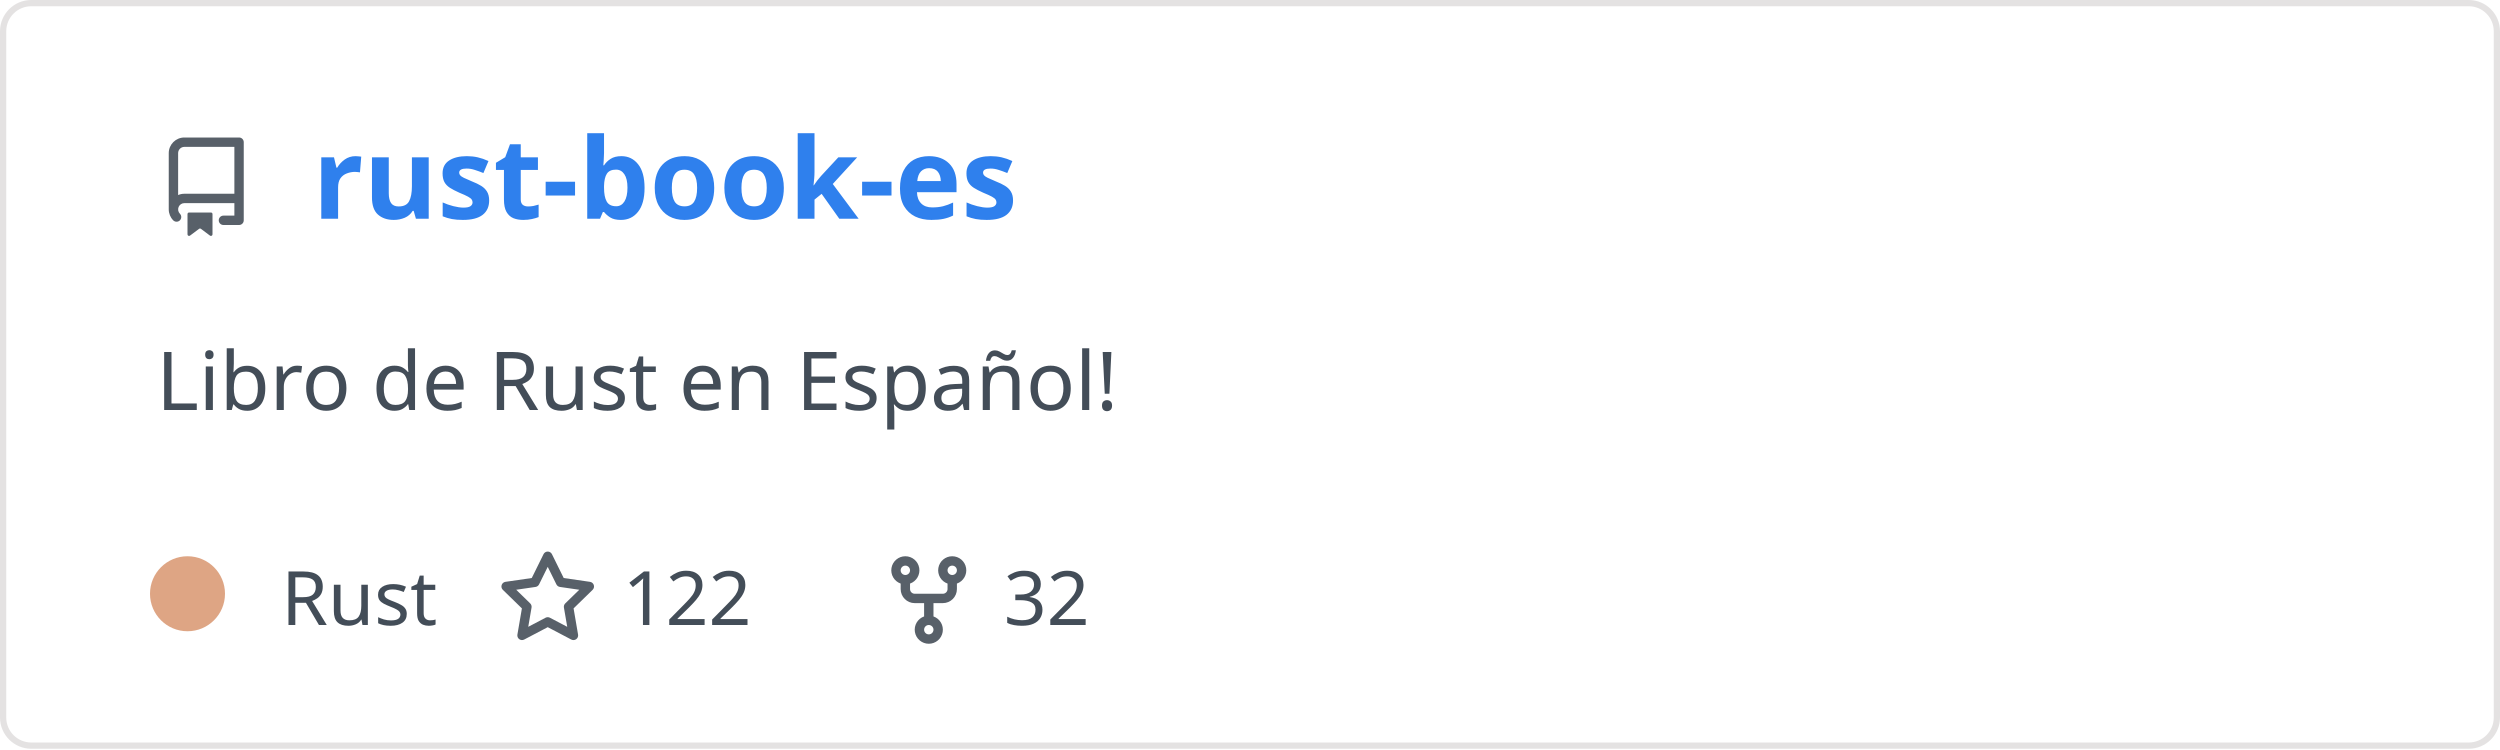
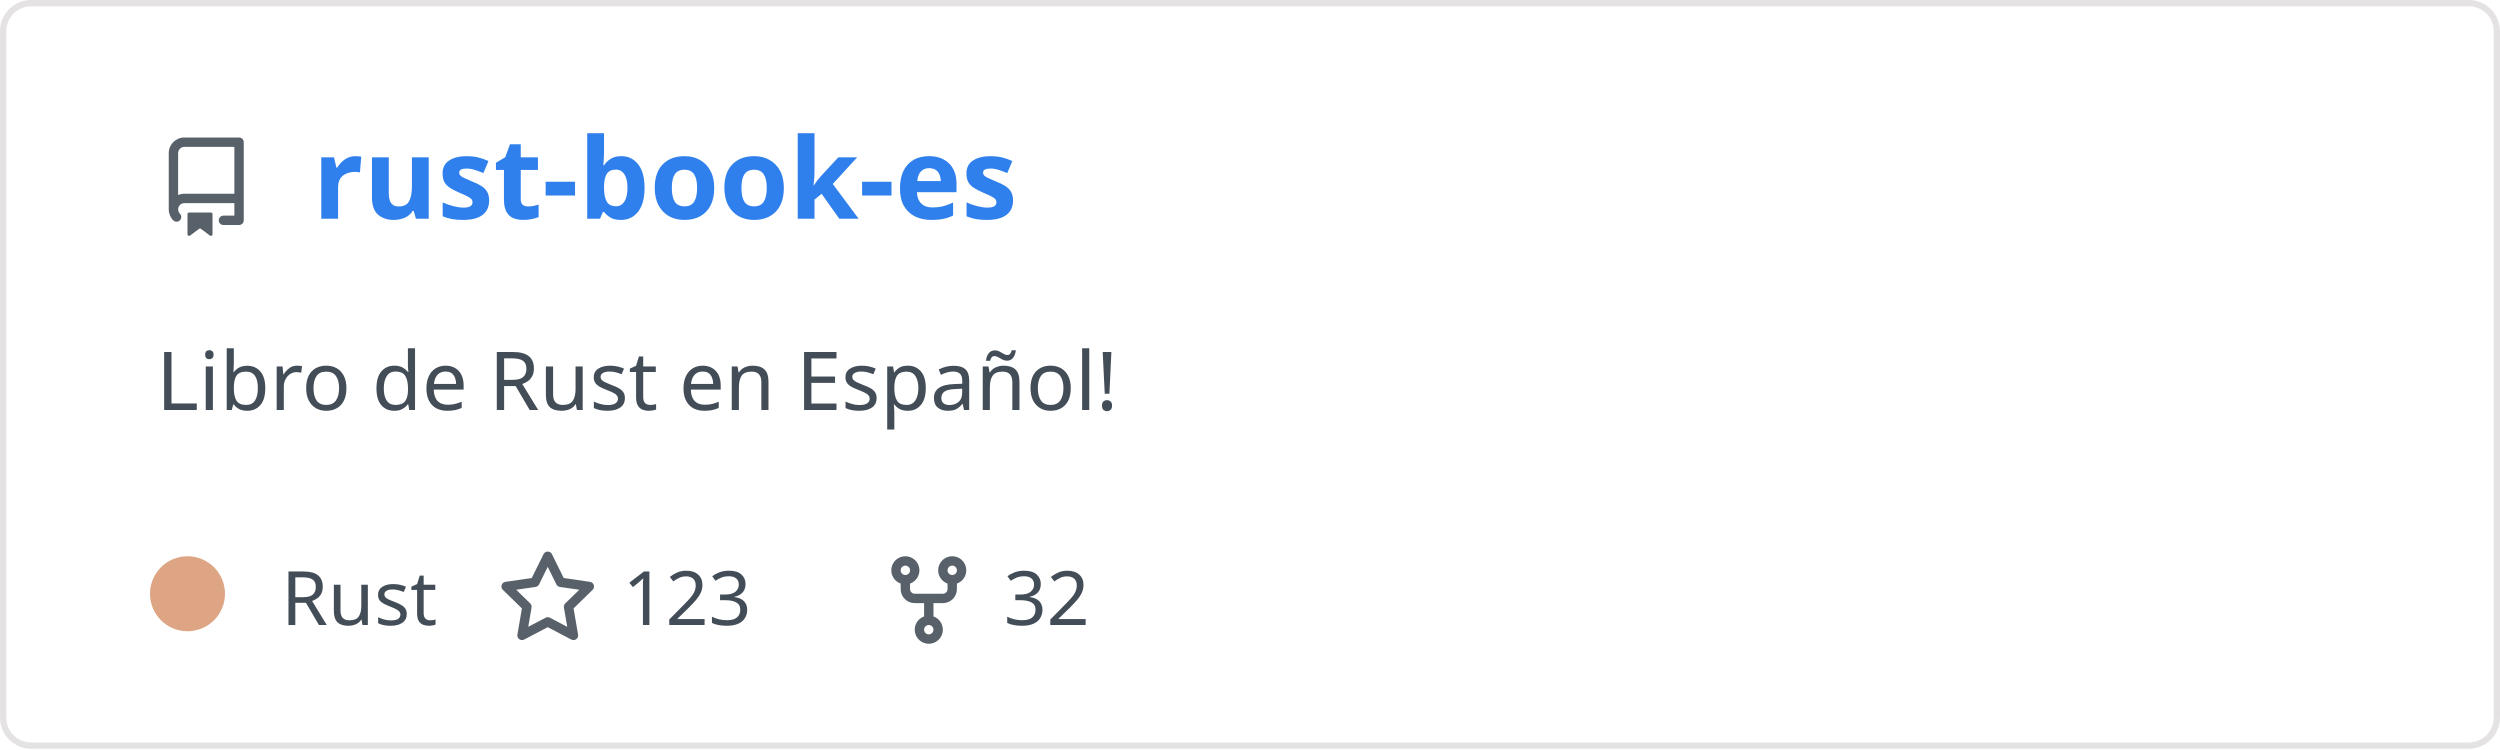
<svg xmlns="http://www.w3.org/2000/svg" width="400" height="120" viewBox="0 0 400 120" fill="none" role="img" aria-labelledby="descId">
  <style>
          .header {
            font: 600 18px 'Segoe UI', Ubuntu, Sans-Serif;
            fill: #2f80ed;
            animation: fadeInAnimation 0.8s ease-in-out forwards;
          }
          @supports(-moz-appearance: auto) {
            /* Selector detects Firefox */
            .header { font-size: 15.5px; }
          }
          
    .description { font: 400 13px 'Segoe UI', Ubuntu, Sans-Serif; fill: #434d58 }
    .gray { font: 400 12px 'Segoe UI', Ubuntu, Sans-Serif; fill: #434d58 }
    .icon { fill: #586069 }
    .badge { font: 600 11px 'Segoe UI', Ubuntu, Sans-Serif; }
    .badge rect { opacity: 0.2 }
  

          
      /* Animations */
      @keyframes scaleInAnimation {
        from {
          transform: translate(-5px, 5px) scale(0);
        }
        to {
          transform: translate(-5px, 5px) scale(1);
        }
      }
      @keyframes fadeInAnimation {
        from {
          opacity: 0;
        }
        to {
          opacity: 1;
        }
      }
    
          * { animation-duration: 0s !important; animation-delay: 0s !important; }
        </style>
  <rect data-testid="card-bg" x="0.5" y="0.5" rx="4.5" height="99%" stroke="#e4e2e2" width="399" fill="#00000000" stroke-opacity="1" />
  <g data-testid="card-title" transform="translate(25, 35)">
    <g transform="translate(0, 0)">
      <svg class="icon" x="0" y="-13" viewBox="0 0 16 16" version="1.1" width="16" height="16">
        <path fill-rule="evenodd" d="M2 2.5A2.5 2.5 0 014.5 0h8.75a.75.75 0 01.75.75v12.5a.75.75 0 01-.75.75h-2.5a.75.75 0 110-1.5h1.75v-2h-8a1 1 0 00-.714 1.7.75.75 0 01-1.072 1.05A2.495 2.495 0 012 11.5v-9zm10.5-1V9h-8c-.356 0-.694.074-1 .208V2.5a1 1 0 011-1h8zM5 12.25v3.25a.25.25 0 00.4.2l1.45-1.087a.25.25 0 01.3 0L8.6 15.7a.25.25 0 00.4-.2v-3.25a.25.25 0 00-.25-.25h-3.5a.25.25 0 00-.25.25z" />
      </svg>
    </g>
    <g transform="translate(25, 0)">
      <text x="0" y="0" class="header" data-testid="header">rust-book-es</text>
    </g>
  </g>
  <g data-testid="main-card-body" transform="translate(0, 55)">
    <text class="description" x="25" y="-5">
      <tspan dy="1.2em" x="25">Libro de Rust en Español!</tspan>
    </text>
    <g transform="translate(30, 45)">
      <g transform="translate(0, 0)">
        <g data-testid="primary-lang">
          <circle data-testid="lang-color" cx="0" cy="-5" r="6" fill="#dea584" />
          <text data-testid="lang-name" class="gray" x="15">Rust</text>
        </g>
      </g>
      <g transform="translate(49.6375, 0)">
        <g transform="translate(0, 0)">
          <svg class="icon" y="-12" viewBox="0 0 16 16" version="1.1" width="16" height="16">
            <path fill-rule="evenodd" d="M8 .25a.75.75 0 01.673.418l1.882 3.815 4.21.612a.75.75 0 01.416 1.279l-3.046 2.97.719 4.192a.75.75 0 01-1.088.791L8 12.347l-3.766 1.98a.75.75 0 01-1.088-.79l.72-4.194L.818 6.374a.75.75 0 01.416-1.28l4.21-.611L7.327.668A.75.75 0 018 .25zm0 2.445L6.615 5.5a.75.75 0 01-.564.41l-3.097.45 2.24 2.184a.75.75 0 01.216.664l-.528 3.084 2.769-1.456a.75.75 0 01.698 0l2.77 1.456-.53-3.084a.75.75 0 01.216-.664l2.24-2.183-3.096-.45a.75.75 0 01-.564-.41L8 2.694v.001z" />
          </svg>
        </g>
        <g transform="translate(20, 0)">
-           <text data-testid="stargazers" class="gray">122</text>
+           <text data-testid="stargazers" class="gray">123</text>
        </g>
      </g>
      <g transform="translate(110.6063, 0)">
        <g transform="translate(0, 0)">
          <svg class="icon" y="-12" viewBox="0 0 16 16" version="1.1" width="16" height="16">
            <path fill-rule="evenodd" d="M5 3.25a.75.75 0 11-1.5 0 .75.75 0 011.5 0zm0 2.122a2.25 2.25 0 10-1.5 0v.878A2.25 2.25 0 005.75 8.5h1.5v2.128a2.251 2.251 0 101.5 0V8.5h1.5a2.25 2.25 0 002.25-2.25v-.878a2.25 2.25 0 10-1.5 0v.878a.75.75 0 01-.75.75h-4.5A.75.75 0 015 6.25v-.878zm3.75 7.378a.75.75 0 11-1.5 0 .75.75 0 011.5 0zm3-8.75a.75.75 0 100-1.5.75.75 0 000 1.5z" />
          </svg>
        </g>
        <g transform="translate(20, 0)">
          <text data-testid="forkcount" class="gray">32</text>
        </g>
      </g>
    </g>
  </g>
</svg>
